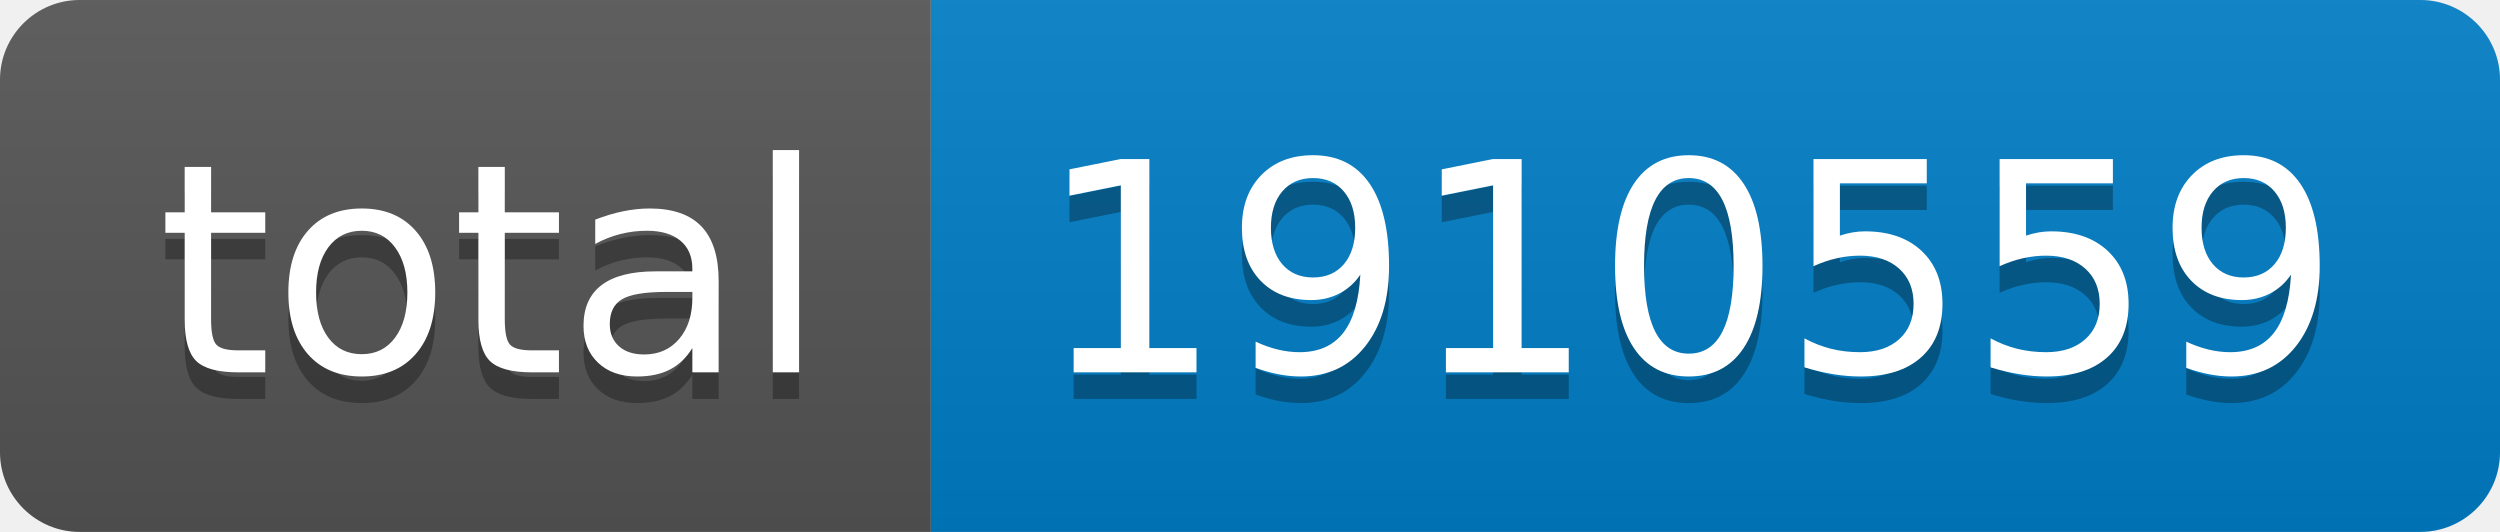
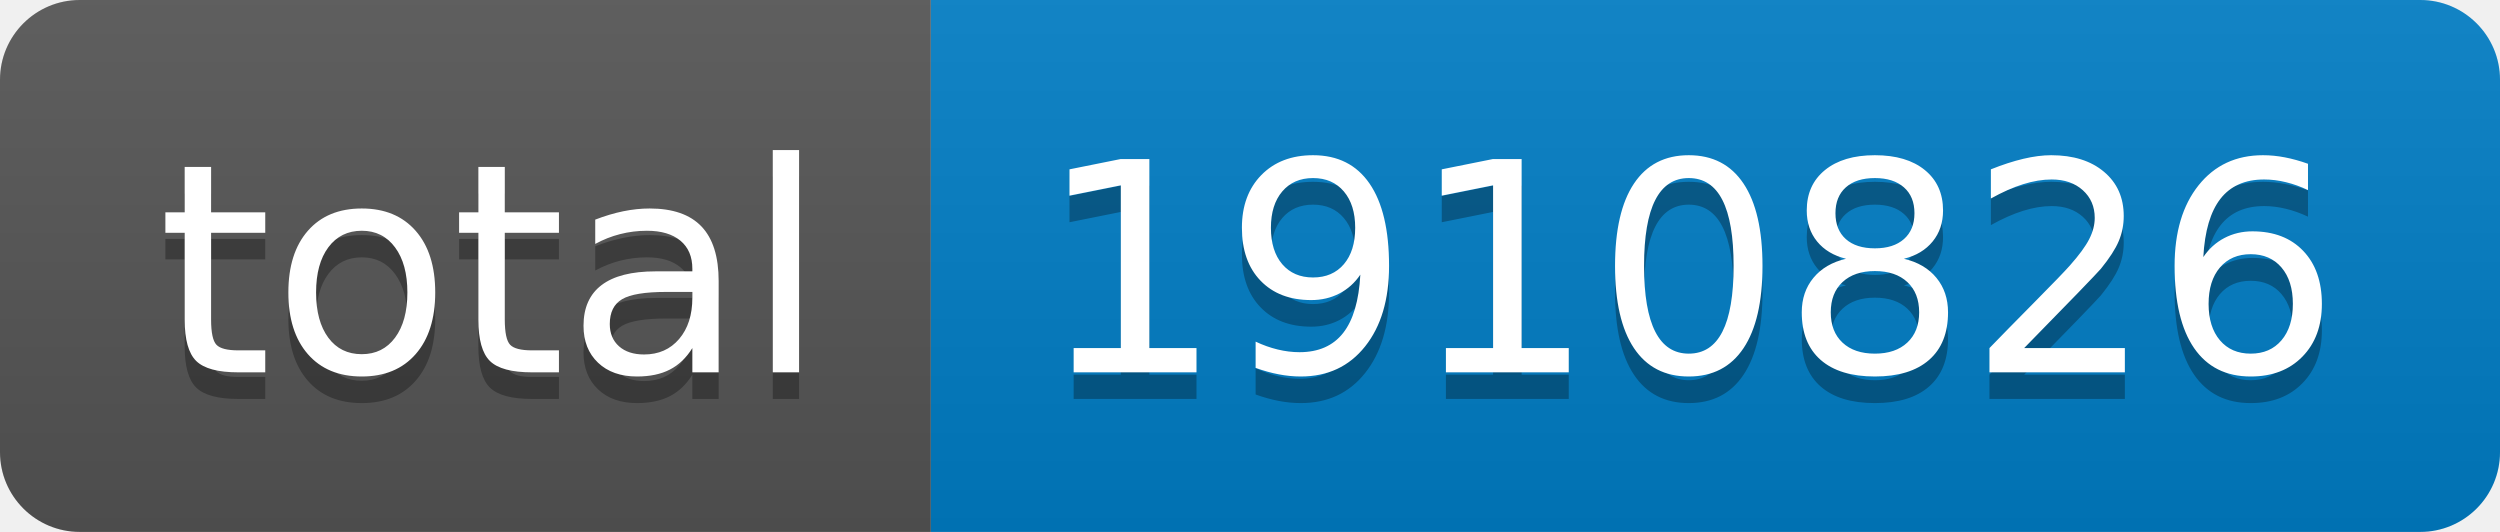
- <svg xmlns="http://www.w3.org/2000/svg" width="94" height="20" role="img" aria-label="total: 1910559">
+ <svg xmlns="http://www.w3.org/2000/svg" width="94" height="20" role="img" aria-label="total: 1910826">
  <linearGradient id="s" x2="0" y2="100%">
    <stop offset="0" stop-color="#bbb" stop-opacity=".1" />
    <stop offset="1" stop-opacity=".1" />
  </linearGradient>
  <clipPath id="r">
    <rect width="94" height="20" rx="3" fill="#fff" />
  </clipPath>
  <g clip-path="url(#r)">
    <rect width="35" height="20" fill="#555" />
    <rect x="35" width="59" height="20" fill="#007ec6" />
    <rect width="94" height="20" fill="url(#s)" />
  </g>
  <g fill="#fff" text-anchor="middle" font-family="Verdana,Geneva,DejaVu Sans,sans-serif" text-rendering="geometricPrecision" font-size="110">
    <text aria-hidden="true" x="185" y="150" fill="#010101" fill-opacity=".3" transform="scale(.1)" textLength="250">total</text>
    <text x="185" y="140" transform="scale(.1)" fill="#fff" textLength="250">total</text>
-     <text aria-hidden="true" x="635" y="150" fill="#010101" fill-opacity=".3" transform="scale(.1)" textLength="490">1910559</text>
-     <text x="635" y="140" transform="scale(.1)" fill="#fff" textLength="490">1910559</text>
+     <text aria-hidden="true" x="635" y="150" fill="#010101" fill-opacity=".3" transform="scale(.1)" textLength="490">1910826</text>
+     <text x="635" y="140" transform="scale(.1)" fill="#fff" textLength="490">1910826</text>
  </g>
</svg>
